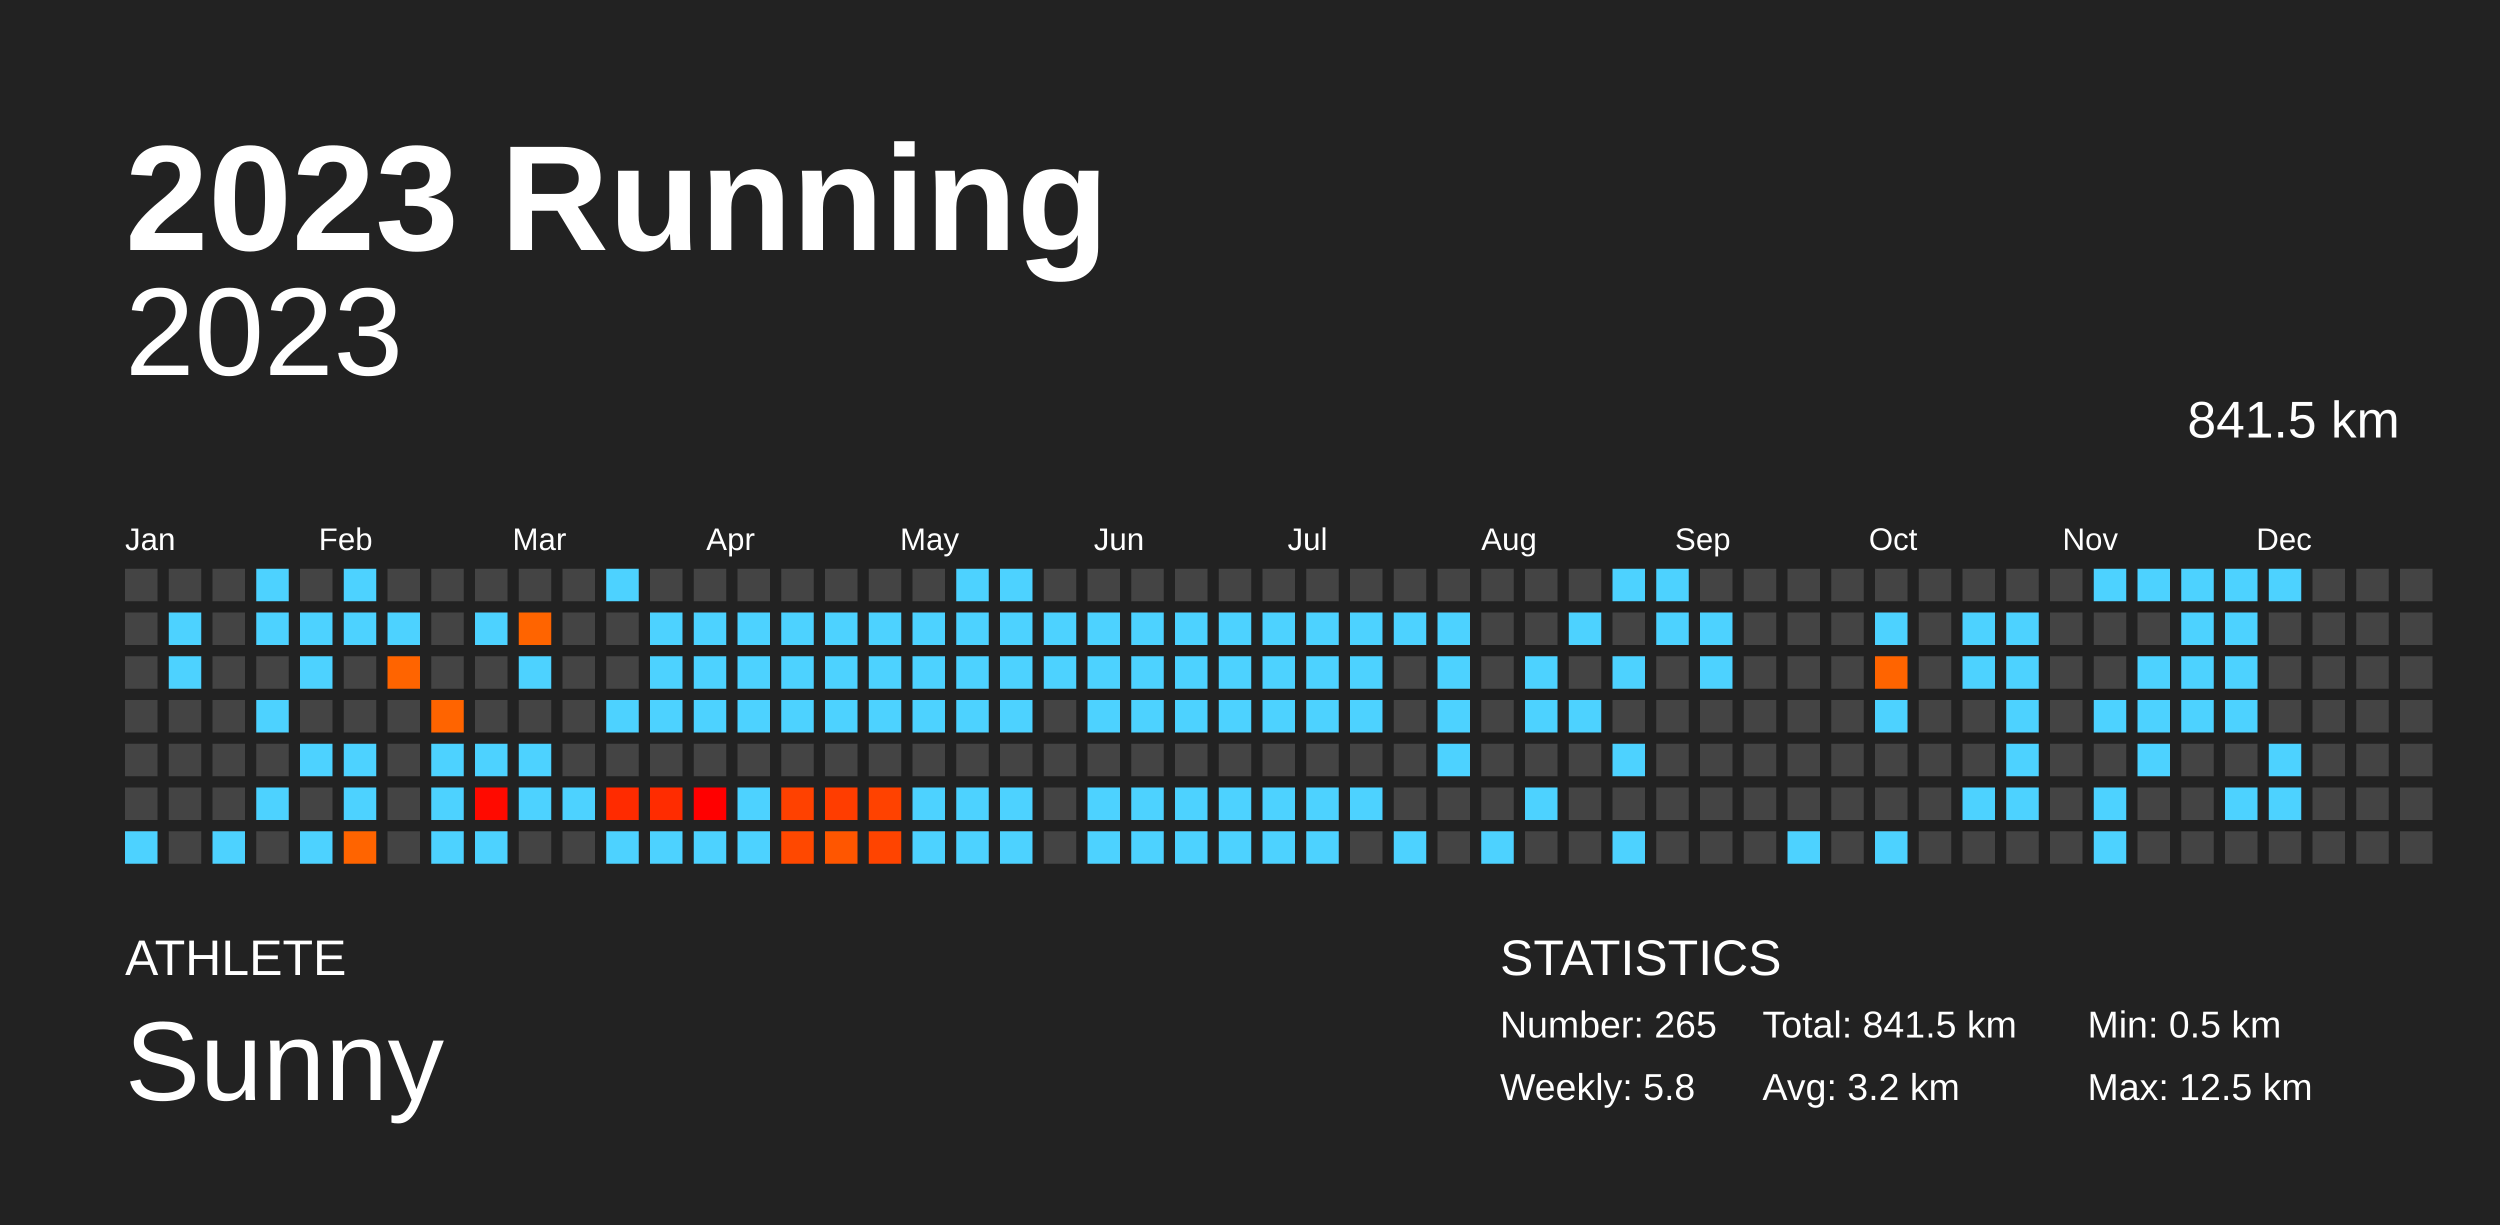
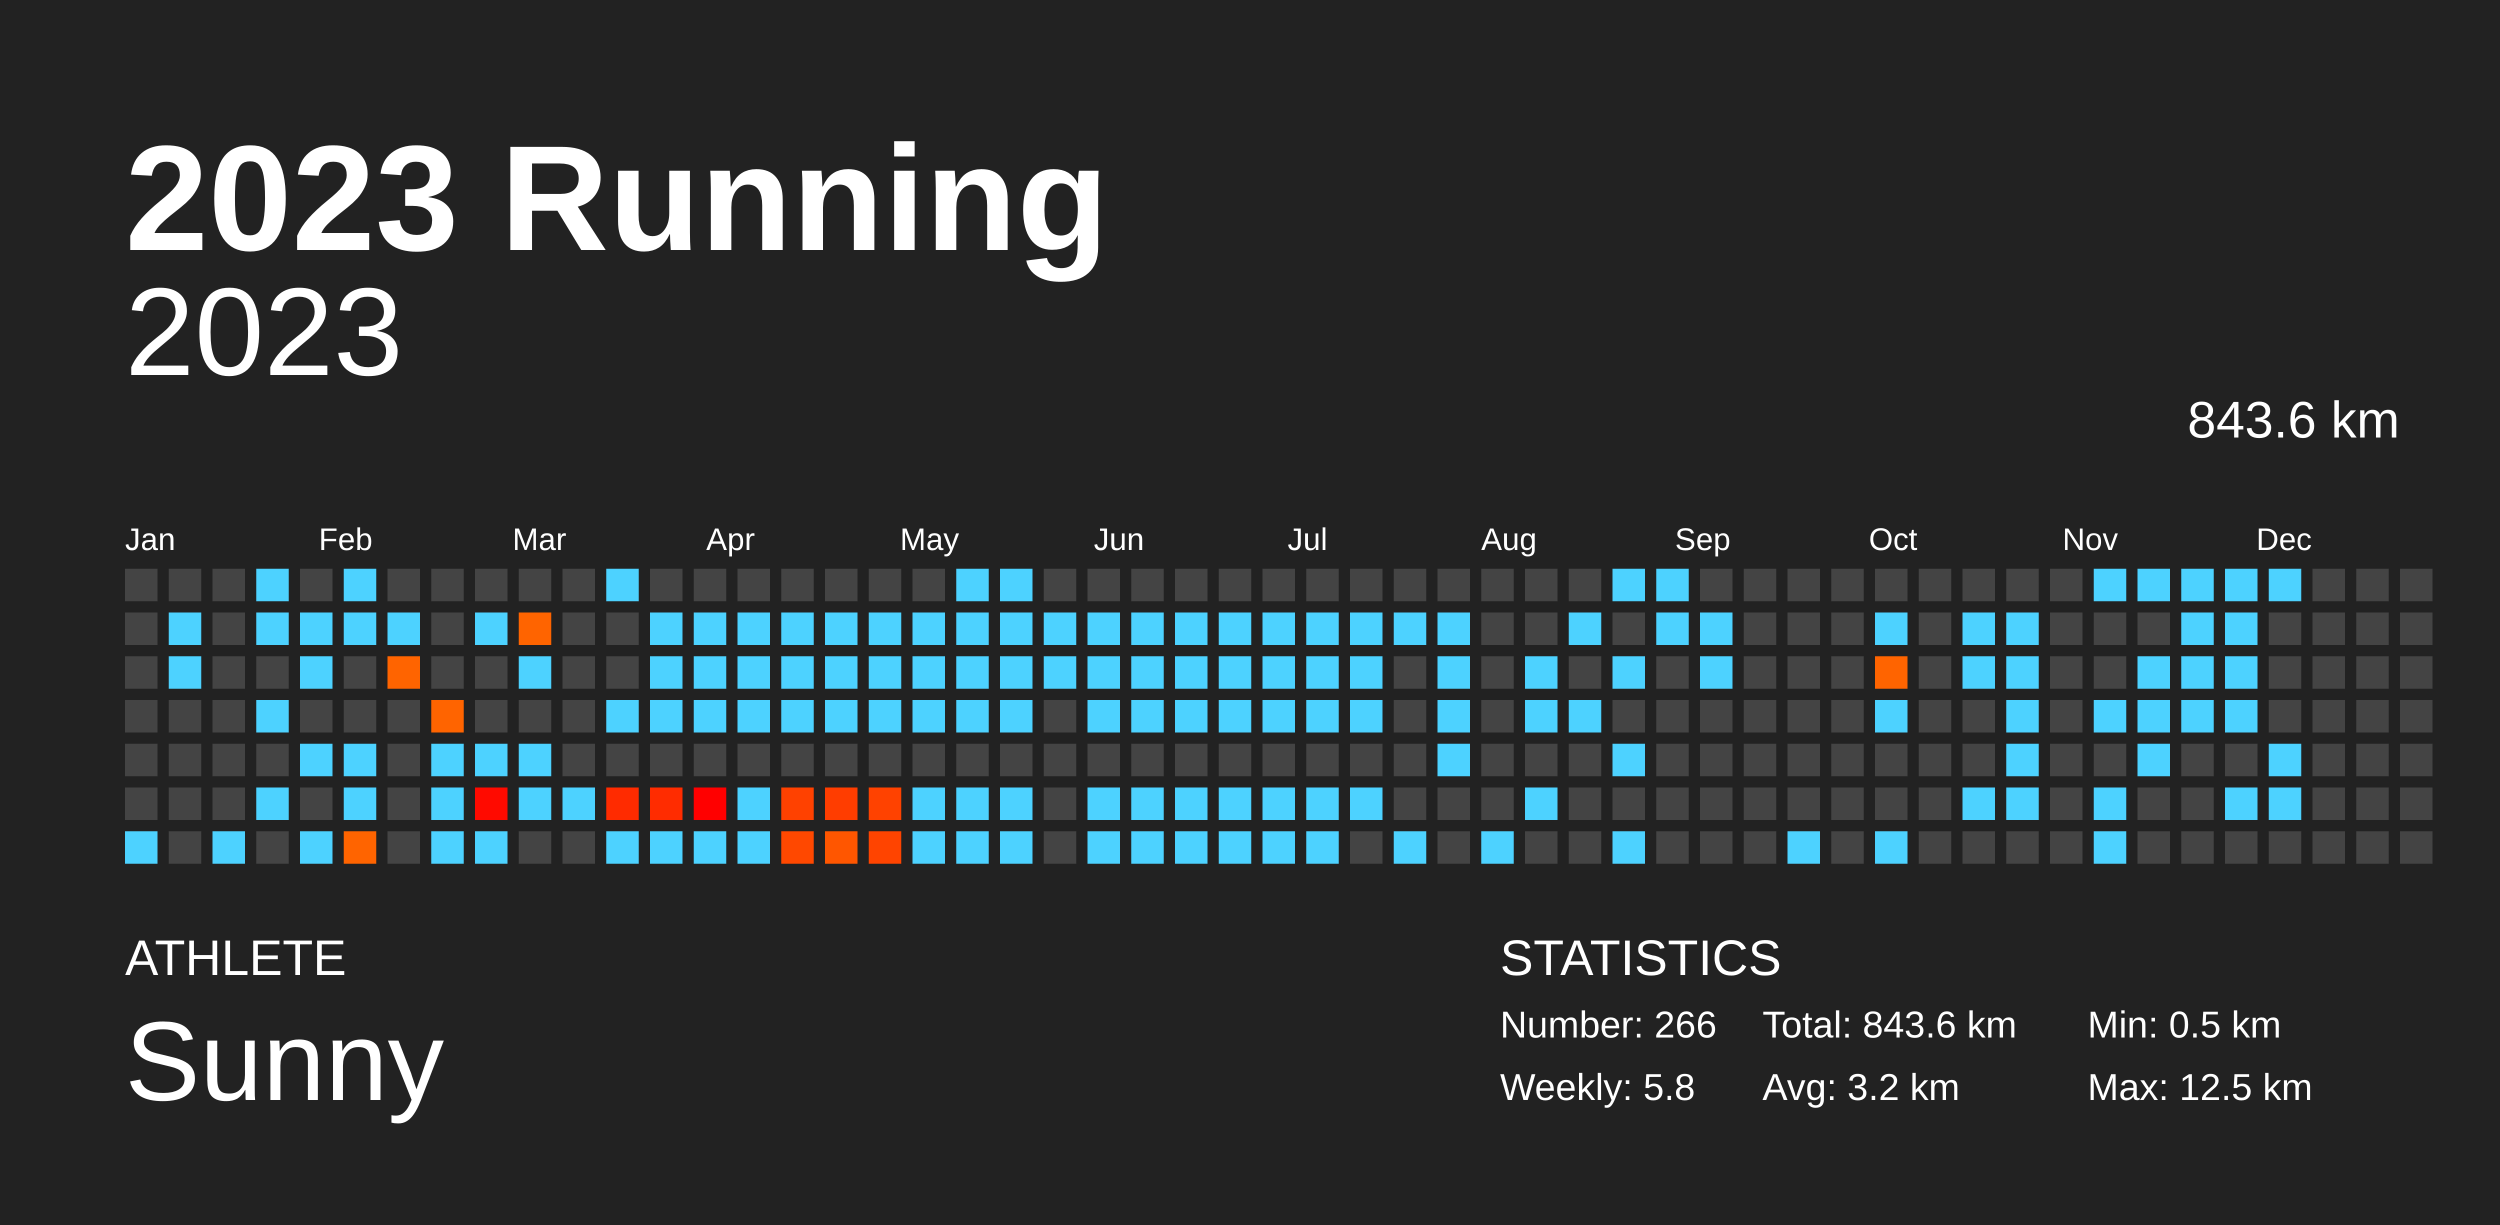
<svg xmlns="http://www.w3.org/2000/svg" baseProfile="full" height="98mm" version="1.1" viewBox="0,0,200,98" width="200mm">
  <defs />
  <rect fill="#222222" height="98" width="200" x="0" y="0" />
  <text fill="#FFFFFF" style="font-size:12px; font-family:Arial; font-weight:bold;" x="10" y="20">2023 Running</text>
  <text fill="#FFFFFF" style="font-size:4px; font-family:Arial" x="10" y="78">ATHLETE</text>
  <text fill="#FFFFFF" style="font-size:9px; font-family:Arial" x="10" y="88">Sunny</text>
  <text fill="#FFFFFF" style="font-size:4px; font-family:Arial" x="120" y="78">STATISTICS</text>
-   <text fill="#FFFFFF" style="font-size:3px; font-family:Arial" x="120" y="83">Number: 265</text>
+   <text fill="#FFFFFF" style="font-size:3px; font-family:Arial" x="120" y="83">Number: 266</text>
  <text fill="#FFFFFF" style="font-size:3px; font-family:Arial" x="120" y="88">Weekly: 5.8</text>
-   <text fill="#FFFFFF" style="font-size:3px; font-family:Arial" x="141" y="83">Total: 841.5 km</text>
+   <text fill="#FFFFFF" style="font-size:3px; font-family:Arial" x="141" y="83">Total: 843.6 km</text>
  <text fill="#FFFFFF" style="font-size:3px; font-family:Arial" x="141" y="88">Avg: 3.2 km</text>
  <text fill="#FFFFFF" style="font-size:3px; font-family:Arial" x="167" y="83">Min: 0.5 km</text>
  <text fill="#FFFFFF" style="font-size:3px; font-family:Arial" x="167" y="88">Max: 12.5 km</text>
  <text alignment-baseline="hanging" fill="#FFFFFF" style="font-size:10.0px; font-family:Arial;" x="10" y="30">2023</text>
-   <text alignment-baseline="hanging" fill="#FFFFFF" style="font-size:4.125px; font-family:Arial;" x="175" y="35">841.5 km</text>
+   <text alignment-baseline="hanging" fill="#FFFFFF" style="font-size:4.125px; font-family:Arial;" x="175" y="35">843.6 km</text>
  <text fill="#FFFFFF" style="font-size:2.5px; font-family:Arial" x="10.0" y="44">Jan</text>
  <text fill="#FFFFFF" style="font-size:2.5px; font-family:Arial" x="25.5" y="44">Feb</text>
  <text fill="#FFFFFF" style="font-size:2.5px; font-family:Arial" x="41.0" y="44">Mar</text>
  <text fill="#FFFFFF" style="font-size:2.5px; font-family:Arial" x="56.5" y="44">Apr</text>
  <text fill="#FFFFFF" style="font-size:2.5px; font-family:Arial" x="72.0" y="44">May</text>
  <text fill="#FFFFFF" style="font-size:2.5px; font-family:Arial" x="87.5" y="44">Jun</text>
  <text fill="#FFFFFF" style="font-size:2.5px; font-family:Arial" x="103.0" y="44">Jul</text>
  <text fill="#FFFFFF" style="font-size:2.5px; font-family:Arial" x="118.5" y="44">Aug</text>
  <text fill="#FFFFFF" style="font-size:2.5px; font-family:Arial" x="134.0" y="44">Sep</text>
  <text fill="#FFFFFF" style="font-size:2.5px; font-family:Arial" x="149.5" y="44">Oct</text>
  <text fill="#FFFFFF" style="font-size:2.5px; font-family:Arial" x="165.0" y="44">Nov</text>
  <text fill="#FFFFFF" style="font-size:2.5px; font-family:Arial" x="180.5" y="44">Dec</text>
  <rect fill="#444444" height="2.6" width="2.6" x="10.0" y="45.5" />
  <rect fill="#444444" height="2.6" width="2.6" x="10.0" y="49.0" />
  <rect fill="#444444" height="2.6" width="2.6" x="10.0" y="52.5" />
  <rect fill="#444444" height="2.6" width="2.6" x="10.0" y="56.0" />
  <rect fill="#444444" height="2.6" width="2.6" x="10.0" y="59.5" />
  <rect fill="#444444" height="2.6" width="2.6" x="10.0" y="63.0" />
  <rect fill="#4dd2ff" height="2.6" width="2.6" x="10.0" y="66.5" />
  <rect fill="#444444" height="2.6" width="2.6" x="13.5" y="45.5" />
  <rect fill="#4dd2ff" height="2.6" width="2.6" x="13.5" y="49.0" />
  <rect fill="#4dd2ff" height="2.6" width="2.6" x="13.5" y="52.5" />
  <rect fill="#444444" height="2.6" width="2.6" x="13.5" y="56.0" />
  <rect fill="#444444" height="2.6" width="2.6" x="13.5" y="59.5" />
  <rect fill="#444444" height="2.6" width="2.6" x="13.5" y="63.0" />
  <rect fill="#444444" height="2.6" width="2.6" x="13.5" y="66.5" />
  <rect fill="#444444" height="2.6" width="2.6" x="17.0" y="45.5" />
  <rect fill="#444444" height="2.6" width="2.6" x="17.0" y="49.0" />
  <rect fill="#444444" height="2.6" width="2.6" x="17.0" y="52.5" />
  <rect fill="#444444" height="2.6" width="2.6" x="17.0" y="56.0" />
  <rect fill="#444444" height="2.6" width="2.6" x="17.0" y="59.5" />
  <rect fill="#444444" height="2.6" width="2.6" x="17.0" y="63.0" />
  <rect fill="#4dd2ff" height="2.6" width="2.6" x="17.0" y="66.5" />
  <rect fill="#4dd2ff" height="2.6" width="2.6" x="20.5" y="45.5" />
  <rect fill="#4dd2ff" height="2.6" width="2.6" x="20.5" y="49.0" />
  <rect fill="#444444" height="2.6" width="2.6" x="20.5" y="52.5" />
  <rect fill="#4dd2ff" height="2.6" width="2.6" x="20.5" y="56.0" />
  <rect fill="#444444" height="2.6" width="2.6" x="20.5" y="59.5" />
  <rect fill="#4dd2ff" height="2.6" width="2.6" x="20.5" y="63.0" />
  <rect fill="#444444" height="2.6" width="2.6" x="20.5" y="66.5" />
  <rect fill="#444444" height="2.6" width="2.6" x="24.0" y="45.5" />
  <rect fill="#4dd2ff" height="2.6" width="2.6" x="24.0" y="49.0" />
  <rect fill="#4dd2ff" height="2.6" width="2.6" x="24.0" y="52.5" />
  <rect fill="#444444" height="2.6" width="2.6" x="24.0" y="56.0" />
  <rect fill="#4dd2ff" height="2.6" width="2.6" x="24.0" y="59.5" />
  <rect fill="#444444" height="2.6" width="2.6" x="24.0" y="63.0" />
  <rect fill="#4dd2ff" height="2.6" width="2.6" x="24.0" y="66.5" />
  <rect fill="#4dd2ff" height="2.6" width="2.6" x="27.5" y="45.5" />
  <rect fill="#4dd2ff" height="2.6" width="2.6" x="27.5" y="49.0" />
  <rect fill="#444444" height="2.6" width="2.6" x="27.5" y="52.5" />
  <rect fill="#444444" height="2.6" width="2.6" x="27.5" y="56.0" />
  <rect fill="#4dd2ff" height="2.6" width="2.6" x="27.5" y="59.5" />
  <rect fill="#4dd2ff" height="2.6" width="2.6" x="27.5" y="63.0" />
  <rect fill="#ff6400" height="2.6" width="2.6" x="27.5" y="66.5" />
  <rect fill="#444444" height="2.6" width="2.6" x="31.0" y="45.5" />
  <rect fill="#4dd2ff" height="2.6" width="2.6" x="31.0" y="49.0" />
  <rect fill="#ff6400" height="2.6" width="2.6" x="31.0" y="52.5" />
  <rect fill="#444444" height="2.6" width="2.6" x="31.0" y="56.0" />
  <rect fill="#444444" height="2.6" width="2.6" x="31.0" y="59.5" />
  <rect fill="#444444" height="2.6" width="2.6" x="31.0" y="63.0" />
  <rect fill="#444444" height="2.6" width="2.6" x="31.0" y="66.5" />
  <rect fill="#444444" height="2.6" width="2.6" x="34.5" y="45.5" />
  <rect fill="#444444" height="2.6" width="2.6" x="34.5" y="49.0" />
  <rect fill="#444444" height="2.6" width="2.6" x="34.5" y="52.5" />
  <rect fill="#ff6400" height="2.6" width="2.6" x="34.5" y="56.0" />
  <rect fill="#4dd2ff" height="2.6" width="2.6" x="34.5" y="59.5" />
  <rect fill="#4dd2ff" height="2.6" width="2.6" x="34.5" y="63.0" />
  <rect fill="#4dd2ff" height="2.6" width="2.6" x="34.5" y="66.5" />
  <rect fill="#444444" height="2.6" width="2.6" x="38.0" y="45.5" />
  <rect fill="#4dd2ff" height="2.6" width="2.6" x="38.0" y="49.0" />
  <rect fill="#444444" height="2.6" width="2.6" x="38.0" y="52.5" />
  <rect fill="#444444" height="2.6" width="2.6" x="38.0" y="56.0" />
  <rect fill="#4dd2ff" height="2.6" width="2.6" x="38.0" y="59.5" />
  <rect fill="#ff0a00" height="2.6" width="2.6" x="38.0" y="63.0" />
  <rect fill="#4dd2ff" height="2.6" width="2.6" x="38.0" y="66.5" />
  <rect fill="#444444" height="2.6" width="2.6" x="41.5" y="45.5" />
  <rect fill="#ff6400" height="2.6" width="2.6" x="41.5" y="49.0" />
  <rect fill="#4dd2ff" height="2.6" width="2.6" x="41.5" y="52.5" />
  <rect fill="#444444" height="2.6" width="2.6" x="41.5" y="56.0" />
  <rect fill="#4dd2ff" height="2.6" width="2.6" x="41.5" y="59.5" />
  <rect fill="#4dd2ff" height="2.6" width="2.6" x="41.5" y="63.0" />
  <rect fill="#444444" height="2.6" width="2.6" x="41.5" y="66.5" />
  <rect fill="#444444" height="2.6" width="2.6" x="45.0" y="45.5" />
  <rect fill="#444444" height="2.6" width="2.6" x="45.0" y="49.0" />
  <rect fill="#444444" height="2.6" width="2.6" x="45.0" y="52.5" />
  <rect fill="#444444" height="2.6" width="2.6" x="45.0" y="56.0" />
  <rect fill="#444444" height="2.6" width="2.6" x="45.0" y="59.5" />
  <rect fill="#4dd2ff" height="2.6" width="2.6" x="45.0" y="63.0" />
  <rect fill="#444444" height="2.6" width="2.6" x="45.0" y="66.5" />
  <rect fill="#4dd2ff" height="2.6" width="2.6" x="48.5" y="45.5" />
  <rect fill="#444444" height="2.6" width="2.6" x="48.5" y="49.0" />
  <rect fill="#444444" height="2.6" width="2.6" x="48.5" y="52.5" />
  <rect fill="#4dd2ff" height="2.6" width="2.6" x="48.5" y="56.0" />
  <rect fill="#444444" height="2.6" width="2.6" x="48.5" y="59.5" />
  <rect fill="#ff2b00" height="2.6" width="2.6" x="48.5" y="63.0" />
  <rect fill="#4dd2ff" height="2.6" width="2.6" x="48.5" y="66.5" />
  <rect fill="#444444" height="2.6" width="2.6" x="52.0" y="45.5" />
  <rect fill="#4dd2ff" height="2.6" width="2.6" x="52.0" y="49.0" />
  <rect fill="#4dd2ff" height="2.6" width="2.6" x="52.0" y="52.5" />
  <rect fill="#4dd2ff" height="2.6" width="2.6" x="52.0" y="56.0" />
  <rect fill="#444444" height="2.6" width="2.6" x="52.0" y="59.5" />
  <rect fill="#ff2c00" height="2.6" width="2.6" x="52.0" y="63.0" />
  <rect fill="#4dd2ff" height="2.6" width="2.6" x="52.0" y="66.5" />
  <rect fill="#444444" height="2.6" width="2.6" x="55.5" y="45.5" />
  <rect fill="#4dd2ff" height="2.6" width="2.6" x="55.5" y="49.0" />
  <rect fill="#4dd2ff" height="2.6" width="2.6" x="55.5" y="52.5" />
  <rect fill="#4dd2ff" height="2.6" width="2.6" x="55.5" y="56.0" />
  <rect fill="#444444" height="2.6" width="2.6" x="55.5" y="59.5" />
  <rect fill="#ff0000" height="2.6" width="2.6" x="55.5" y="63.0" />
  <rect fill="#4dd2ff" height="2.6" width="2.6" x="55.5" y="66.5" />
  <rect fill="#444444" height="2.6" width="2.6" x="59.0" y="45.5" />
  <rect fill="#4dd2ff" height="2.6" width="2.6" x="59.0" y="49.0" />
  <rect fill="#4dd2ff" height="2.6" width="2.6" x="59.0" y="52.5" />
  <rect fill="#4dd2ff" height="2.6" width="2.6" x="59.0" y="56.0" />
  <rect fill="#444444" height="2.6" width="2.6" x="59.0" y="59.5" />
  <rect fill="#4dd2ff" height="2.6" width="2.6" x="59.0" y="63.0" />
  <rect fill="#4dd2ff" height="2.6" width="2.6" x="59.0" y="66.5" />
  <rect fill="#444444" height="2.6" width="2.6" x="62.5" y="45.5" />
  <rect fill="#4dd2ff" height="2.6" width="2.6" x="62.5" y="49.0" />
  <rect fill="#4dd2ff" height="2.6" width="2.6" x="62.5" y="52.5" />
  <rect fill="#4dd2ff" height="2.6" width="2.6" x="62.5" y="56.0" />
  <rect fill="#444444" height="2.6" width="2.6" x="62.5" y="59.5" />
  <rect fill="#ff4100" height="2.6" width="2.6" x="62.5" y="63.0" />
  <rect fill="#ff4800" height="2.6" width="2.6" x="62.5" y="66.5" />
  <rect fill="#444444" height="2.6" width="2.6" x="66.0" y="45.5" />
  <rect fill="#4dd2ff" height="2.6" width="2.6" x="66.0" y="49.0" />
  <rect fill="#4dd2ff" height="2.6" width="2.6" x="66.0" y="52.5" />
  <rect fill="#4dd2ff" height="2.6" width="2.6" x="66.0" y="56.0" />
  <rect fill="#444444" height="2.6" width="2.6" x="66.0" y="59.5" />
  <rect fill="#ff3d00" height="2.6" width="2.6" x="66.0" y="63.0" />
  <rect fill="#ff5600" height="2.6" width="2.6" x="66.0" y="66.5" />
  <rect fill="#444444" height="2.6" width="2.6" x="69.5" y="45.5" />
  <rect fill="#4dd2ff" height="2.6" width="2.6" x="69.5" y="49.0" />
  <rect fill="#4dd2ff" height="2.6" width="2.6" x="69.5" y="52.5" />
  <rect fill="#4dd2ff" height="2.6" width="2.6" x="69.5" y="56.0" />
  <rect fill="#444444" height="2.6" width="2.6" x="69.5" y="59.5" />
  <rect fill="#ff4200" height="2.6" width="2.6" x="69.5" y="63.0" />
  <rect fill="#ff4400" height="2.6" width="2.6" x="69.5" y="66.5" />
  <rect fill="#444444" height="2.6" width="2.6" x="73.0" y="45.5" />
  <rect fill="#4dd2ff" height="2.6" width="2.6" x="73.0" y="49.0" />
  <rect fill="#4dd2ff" height="2.6" width="2.6" x="73.0" y="52.5" />
  <rect fill="#4dd2ff" height="2.6" width="2.6" x="73.0" y="56.0" />
  <rect fill="#444444" height="2.6" width="2.6" x="73.0" y="59.5" />
  <rect fill="#4dd2ff" height="2.6" width="2.6" x="73.0" y="63.0" />
  <rect fill="#4dd2ff" height="2.6" width="2.6" x="73.0" y="66.5" />
  <rect fill="#4dd2ff" height="2.6" width="2.6" x="76.5" y="45.5" />
  <rect fill="#4dd2ff" height="2.6" width="2.6" x="76.5" y="49.0" />
  <rect fill="#4dd2ff" height="2.6" width="2.6" x="76.5" y="52.5" />
  <rect fill="#4dd2ff" height="2.6" width="2.6" x="76.5" y="56.0" />
  <rect fill="#444444" height="2.6" width="2.6" x="76.5" y="59.5" />
  <rect fill="#4dd2ff" height="2.6" width="2.6" x="76.5" y="63.0" />
  <rect fill="#4dd2ff" height="2.6" width="2.6" x="76.5" y="66.5" />
  <rect fill="#4dd2ff" height="2.6" width="2.6" x="80.0" y="45.5" />
  <rect fill="#4dd2ff" height="2.6" width="2.6" x="80.0" y="49.0" />
  <rect fill="#4dd2ff" height="2.6" width="2.6" x="80.0" y="52.5" />
  <rect fill="#4dd2ff" height="2.6" width="2.6" x="80.0" y="56.0" />
  <rect fill="#444444" height="2.6" width="2.6" x="80.0" y="59.5" />
  <rect fill="#4dd2ff" height="2.6" width="2.6" x="80.0" y="63.0" />
  <rect fill="#4dd2ff" height="2.6" width="2.6" x="80.0" y="66.5" />
  <rect fill="#444444" height="2.6" width="2.6" x="83.5" y="45.5" />
  <rect fill="#4dd2ff" height="2.6" width="2.6" x="83.5" y="49.0" />
  <rect fill="#4dd2ff" height="2.6" width="2.6" x="83.5" y="52.5" />
  <rect fill="#444444" height="2.6" width="2.6" x="83.5" y="56.0" />
  <rect fill="#444444" height="2.6" width="2.6" x="83.5" y="59.5" />
  <rect fill="#444444" height="2.6" width="2.6" x="83.5" y="63.0" />
  <rect fill="#444444" height="2.6" width="2.6" x="83.5" y="66.5" />
  <rect fill="#444444" height="2.6" width="2.6" x="87.0" y="45.5" />
  <rect fill="#4dd2ff" height="2.6" width="2.6" x="87.0" y="49.0" />
  <rect fill="#4dd2ff" height="2.6" width="2.6" x="87.0" y="52.5" />
  <rect fill="#4dd2ff" height="2.6" width="2.6" x="87.0" y="56.0" />
  <rect fill="#444444" height="2.6" width="2.6" x="87.0" y="59.5" />
  <rect fill="#4dd2ff" height="2.6" width="2.6" x="87.0" y="63.0" />
  <rect fill="#4dd2ff" height="2.6" width="2.6" x="87.0" y="66.5" />
  <rect fill="#444444" height="2.6" width="2.6" x="90.5" y="45.5" />
  <rect fill="#4dd2ff" height="2.6" width="2.6" x="90.5" y="49.0" />
  <rect fill="#4dd2ff" height="2.6" width="2.6" x="90.5" y="52.5" />
  <rect fill="#4dd2ff" height="2.6" width="2.6" x="90.5" y="56.0" />
  <rect fill="#444444" height="2.6" width="2.6" x="90.5" y="59.5" />
  <rect fill="#4dd2ff" height="2.6" width="2.6" x="90.5" y="63.0" />
  <rect fill="#4dd2ff" height="2.6" width="2.6" x="90.5" y="66.5" />
  <rect fill="#444444" height="2.6" width="2.6" x="94.0" y="45.5" />
  <rect fill="#4dd2ff" height="2.6" width="2.6" x="94.0" y="49.0" />
  <rect fill="#4dd2ff" height="2.6" width="2.6" x="94.0" y="52.5" />
  <rect fill="#4dd2ff" height="2.6" width="2.6" x="94.0" y="56.0" />
  <rect fill="#444444" height="2.6" width="2.6" x="94.0" y="59.5" />
  <rect fill="#4dd2ff" height="2.6" width="2.6" x="94.0" y="63.0" />
  <rect fill="#4dd2ff" height="2.6" width="2.6" x="94.0" y="66.5" />
  <rect fill="#444444" height="2.6" width="2.6" x="97.5" y="45.5" />
  <rect fill="#4dd2ff" height="2.6" width="2.6" x="97.5" y="49.0" />
  <rect fill="#4dd2ff" height="2.6" width="2.6" x="97.5" y="52.5" />
  <rect fill="#4dd2ff" height="2.6" width="2.6" x="97.5" y="56.0" />
  <rect fill="#444444" height="2.6" width="2.6" x="97.5" y="59.5" />
  <rect fill="#4dd2ff" height="2.6" width="2.6" x="97.5" y="63.0" />
  <rect fill="#4dd2ff" height="2.6" width="2.6" x="97.5" y="66.5" />
  <rect fill="#444444" height="2.6" width="2.6" x="101.0" y="45.5" />
  <rect fill="#4dd2ff" height="2.6" width="2.6" x="101.0" y="49.0" />
  <rect fill="#4dd2ff" height="2.6" width="2.6" x="101.0" y="52.5" />
  <rect fill="#4dd2ff" height="2.6" width="2.6" x="101.0" y="56.0" />
  <rect fill="#444444" height="2.6" width="2.6" x="101.0" y="59.5" />
  <rect fill="#4dd2ff" height="2.6" width="2.6" x="101.0" y="63.0" />
  <rect fill="#4dd2ff" height="2.6" width="2.6" x="101.0" y="66.5" />
  <rect fill="#444444" height="2.6" width="2.6" x="104.5" y="45.5" />
  <rect fill="#4dd2ff" height="2.6" width="2.6" x="104.5" y="49.0" />
  <rect fill="#4dd2ff" height="2.6" width="2.6" x="104.5" y="52.5" />
  <rect fill="#4dd2ff" height="2.6" width="2.6" x="104.5" y="56.0" />
  <rect fill="#444444" height="2.6" width="2.6" x="104.5" y="59.5" />
  <rect fill="#4dd2ff" height="2.6" width="2.6" x="104.5" y="63.0" />
  <rect fill="#4dd2ff" height="2.6" width="2.6" x="104.5" y="66.5" />
  <rect fill="#444444" height="2.6" width="2.6" x="108.0" y="45.5" />
  <rect fill="#4dd2ff" height="2.6" width="2.6" x="108.0" y="49.0" />
  <rect fill="#4dd2ff" height="2.6" width="2.6" x="108.0" y="52.5" />
  <rect fill="#4dd2ff" height="2.6" width="2.6" x="108.0" y="56.0" />
  <rect fill="#444444" height="2.6" width="2.6" x="108.0" y="59.5" />
  <rect fill="#4dd2ff" height="2.6" width="2.6" x="108.0" y="63.0" />
  <rect fill="#444444" height="2.6" width="2.6" x="108.0" y="66.5" />
  <rect fill="#444444" height="2.6" width="2.6" x="111.5" y="45.5" />
  <rect fill="#4dd2ff" height="2.6" width="2.6" x="111.5" y="49.0" />
  <rect fill="#444444" height="2.6" width="2.6" x="111.5" y="52.5" />
  <rect fill="#444444" height="2.6" width="2.6" x="111.5" y="56.0" />
  <rect fill="#444444" height="2.6" width="2.6" x="111.5" y="59.5" />
  <rect fill="#444444" height="2.6" width="2.6" x="111.5" y="63.0" />
  <rect fill="#4dd2ff" height="2.6" width="2.6" x="111.5" y="66.5" />
  <rect fill="#444444" height="2.6" width="2.6" x="115.0" y="45.5" />
  <rect fill="#4dd2ff" height="2.6" width="2.6" x="115.0" y="49.0" />
  <rect fill="#4dd2ff" height="2.6" width="2.6" x="115.0" y="52.5" />
  <rect fill="#4dd2ff" height="2.6" width="2.6" x="115.0" y="56.0" />
  <rect fill="#4dd2ff" height="2.6" width="2.6" x="115.0" y="59.5" />
  <rect fill="#444444" height="2.6" width="2.6" x="115.0" y="63.0" />
  <rect fill="#444444" height="2.6" width="2.6" x="115.0" y="66.5" />
  <rect fill="#444444" height="2.6" width="2.6" x="118.5" y="45.5" />
  <rect fill="#444444" height="2.6" width="2.6" x="118.5" y="49.0" />
  <rect fill="#444444" height="2.6" width="2.6" x="118.5" y="52.5" />
  <rect fill="#444444" height="2.6" width="2.6" x="118.5" y="56.0" />
  <rect fill="#444444" height="2.6" width="2.6" x="118.5" y="59.5" />
  <rect fill="#444444" height="2.6" width="2.6" x="118.5" y="63.0" />
  <rect fill="#4dd2ff" height="2.6" width="2.6" x="118.5" y="66.5" />
  <rect fill="#444444" height="2.6" width="2.6" x="122.0" y="45.5" />
  <rect fill="#444444" height="2.6" width="2.6" x="122.0" y="49.0" />
  <rect fill="#4dd2ff" height="2.6" width="2.6" x="122.0" y="52.5" />
  <rect fill="#4dd2ff" height="2.6" width="2.6" x="122.0" y="56.0" />
  <rect fill="#444444" height="2.6" width="2.6" x="122.0" y="59.5" />
  <rect fill="#4dd2ff" height="2.6" width="2.6" x="122.0" y="63.0" />
  <rect fill="#444444" height="2.6" width="2.6" x="122.0" y="66.5" />
  <rect fill="#444444" height="2.6" width="2.6" x="125.5" y="45.5" />
  <rect fill="#4dd2ff" height="2.6" width="2.6" x="125.5" y="49.0" />
  <rect fill="#444444" height="2.6" width="2.6" x="125.5" y="52.5" />
  <rect fill="#4dd2ff" height="2.6" width="2.6" x="125.5" y="56.0" />
  <rect fill="#444444" height="2.6" width="2.6" x="125.5" y="59.5" />
  <rect fill="#444444" height="2.6" width="2.6" x="125.5" y="63.0" />
  <rect fill="#444444" height="2.6" width="2.6" x="125.5" y="66.5" />
  <rect fill="#4dd2ff" height="2.6" width="2.6" x="129.0" y="45.5" />
  <rect fill="#444444" height="2.6" width="2.6" x="129.0" y="49.0" />
  <rect fill="#4dd2ff" height="2.6" width="2.6" x="129.0" y="52.5" />
  <rect fill="#444444" height="2.6" width="2.6" x="129.0" y="56.0" />
  <rect fill="#4dd2ff" height="2.6" width="2.6" x="129.0" y="59.5" />
  <rect fill="#444444" height="2.6" width="2.6" x="129.0" y="63.0" />
  <rect fill="#4dd2ff" height="2.6" width="2.6" x="129.0" y="66.5" />
  <rect fill="#4dd2ff" height="2.6" width="2.6" x="132.5" y="45.5" />
  <rect fill="#4dd2ff" height="2.6" width="2.6" x="132.5" y="49.0" />
  <rect fill="#444444" height="2.6" width="2.6" x="132.5" y="52.5" />
  <rect fill="#444444" height="2.6" width="2.6" x="132.5" y="56.0" />
  <rect fill="#444444" height="2.6" width="2.6" x="132.5" y="59.5" />
  <rect fill="#444444" height="2.6" width="2.6" x="132.5" y="63.0" />
  <rect fill="#444444" height="2.6" width="2.6" x="132.5" y="66.5" />
  <rect fill="#444444" height="2.6" width="2.6" x="136.0" y="45.5" />
  <rect fill="#4dd2ff" height="2.6" width="2.6" x="136.0" y="49.0" />
  <rect fill="#4dd2ff" height="2.6" width="2.6" x="136.0" y="52.5" />
  <rect fill="#444444" height="2.6" width="2.6" x="136.0" y="56.0" />
  <rect fill="#444444" height="2.6" width="2.6" x="136.0" y="59.5" />
  <rect fill="#444444" height="2.6" width="2.6" x="136.0" y="63.0" />
  <rect fill="#444444" height="2.6" width="2.6" x="136.0" y="66.5" />
  <rect fill="#444444" height="2.6" width="2.6" x="139.5" y="45.5" />
  <rect fill="#444444" height="2.6" width="2.6" x="139.5" y="49.0" />
  <rect fill="#444444" height="2.6" width="2.6" x="139.5" y="52.5" />
  <rect fill="#444444" height="2.6" width="2.6" x="139.5" y="56.0" />
  <rect fill="#444444" height="2.6" width="2.6" x="139.5" y="59.5" />
  <rect fill="#444444" height="2.6" width="2.6" x="139.5" y="63.0" />
  <rect fill="#444444" height="2.6" width="2.6" x="139.5" y="66.5" />
  <rect fill="#444444" height="2.6" width="2.6" x="143.0" y="45.5" />
  <rect fill="#444444" height="2.6" width="2.6" x="143.0" y="49.0" />
  <rect fill="#444444" height="2.6" width="2.6" x="143.0" y="52.5" />
  <rect fill="#444444" height="2.6" width="2.6" x="143.0" y="56.0" />
  <rect fill="#444444" height="2.6" width="2.6" x="143.0" y="59.5" />
  <rect fill="#444444" height="2.6" width="2.6" x="143.0" y="63.0" />
  <rect fill="#4dd2ff" height="2.6" width="2.6" x="143.0" y="66.5" />
  <rect fill="#444444" height="2.6" width="2.6" x="146.5" y="45.5" />
  <rect fill="#444444" height="2.6" width="2.6" x="146.5" y="49.0" />
  <rect fill="#444444" height="2.6" width="2.6" x="146.5" y="52.5" />
  <rect fill="#444444" height="2.6" width="2.6" x="146.5" y="56.0" />
  <rect fill="#444444" height="2.6" width="2.6" x="146.5" y="59.5" />
  <rect fill="#444444" height="2.6" width="2.6" x="146.5" y="63.0" />
  <rect fill="#444444" height="2.6" width="2.6" x="146.5" y="66.5" />
  <rect fill="#444444" height="2.6" width="2.6" x="150.0" y="45.5" />
  <rect fill="#4dd2ff" height="2.6" width="2.6" x="150.0" y="49.0" />
  <rect fill="#ff6400" height="2.6" width="2.6" x="150.0" y="52.5" />
  <rect fill="#4dd2ff" height="2.6" width="2.6" x="150.0" y="56.0" />
  <rect fill="#444444" height="2.6" width="2.6" x="150.0" y="59.5" />
  <rect fill="#444444" height="2.6" width="2.6" x="150.0" y="63.0" />
  <rect fill="#4dd2ff" height="2.6" width="2.6" x="150.0" y="66.5" />
  <rect fill="#444444" height="2.6" width="2.6" x="153.5" y="45.5" />
  <rect fill="#444444" height="2.6" width="2.6" x="153.5" y="49.0" />
  <rect fill="#444444" height="2.6" width="2.6" x="153.5" y="52.5" />
  <rect fill="#444444" height="2.6" width="2.6" x="153.5" y="56.0" />
  <rect fill="#444444" height="2.6" width="2.6" x="153.5" y="59.5" />
  <rect fill="#444444" height="2.6" width="2.6" x="153.5" y="63.0" />
  <rect fill="#444444" height="2.6" width="2.6" x="153.5" y="66.5" />
  <rect fill="#444444" height="2.6" width="2.6" x="157.0" y="45.5" />
  <rect fill="#4dd2ff" height="2.6" width="2.6" x="157.0" y="49.0" />
  <rect fill="#4dd2ff" height="2.6" width="2.6" x="157.0" y="52.5" />
  <rect fill="#444444" height="2.6" width="2.6" x="157.0" y="56.0" />
  <rect fill="#444444" height="2.6" width="2.6" x="157.0" y="59.5" />
  <rect fill="#4dd2ff" height="2.6" width="2.6" x="157.0" y="63.0" />
  <rect fill="#444444" height="2.6" width="2.6" x="157.0" y="66.5" />
  <rect fill="#444444" height="2.6" width="2.6" x="160.5" y="45.5" />
  <rect fill="#4dd2ff" height="2.6" width="2.6" x="160.5" y="49.0" />
  <rect fill="#4dd2ff" height="2.6" width="2.6" x="160.5" y="52.5" />
  <rect fill="#4dd2ff" height="2.6" width="2.6" x="160.5" y="56.0" />
  <rect fill="#4dd2ff" height="2.6" width="2.6" x="160.5" y="59.5" />
  <rect fill="#4dd2ff" height="2.6" width="2.6" x="160.5" y="63.0" />
  <rect fill="#444444" height="2.6" width="2.6" x="160.5" y="66.5" />
  <rect fill="#444444" height="2.6" width="2.6" x="164.0" y="45.5" />
  <rect fill="#444444" height="2.6" width="2.6" x="164.0" y="49.0" />
  <rect fill="#444444" height="2.6" width="2.6" x="164.0" y="52.5" />
  <rect fill="#444444" height="2.6" width="2.6" x="164.0" y="56.0" />
  <rect fill="#444444" height="2.6" width="2.6" x="164.0" y="59.5" />
  <rect fill="#444444" height="2.6" width="2.6" x="164.0" y="63.0" />
  <rect fill="#444444" height="2.6" width="2.6" x="164.0" y="66.5" />
  <rect fill="#4dd2ff" height="2.6" width="2.6" x="167.5" y="45.5" />
  <rect fill="#444444" height="2.6" width="2.6" x="167.5" y="49.0" />
  <rect fill="#444444" height="2.6" width="2.6" x="167.5" y="52.5" />
  <rect fill="#4dd2ff" height="2.6" width="2.6" x="167.5" y="56.0" />
  <rect fill="#444444" height="2.6" width="2.6" x="167.5" y="59.5" />
  <rect fill="#4dd2ff" height="2.6" width="2.6" x="167.5" y="63.0" />
  <rect fill="#4dd2ff" height="2.6" width="2.6" x="167.5" y="66.5" />
  <rect fill="#4dd2ff" height="2.6" width="2.6" x="171.0" y="45.5" />
  <rect fill="#444444" height="2.6" width="2.6" x="171.0" y="49.0" />
  <rect fill="#4dd2ff" height="2.6" width="2.6" x="171.0" y="52.5" />
  <rect fill="#4dd2ff" height="2.6" width="2.6" x="171.0" y="56.0" />
  <rect fill="#4dd2ff" height="2.6" width="2.6" x="171.0" y="59.5" />
  <rect fill="#444444" height="2.6" width="2.6" x="171.0" y="63.0" />
  <rect fill="#444444" height="2.6" width="2.6" x="171.0" y="66.5" />
  <rect fill="#4dd2ff" height="2.6" width="2.6" x="174.5" y="45.5" />
  <rect fill="#4dd2ff" height="2.6" width="2.6" x="174.5" y="49.0" />
  <rect fill="#4dd2ff" height="2.6" width="2.6" x="174.5" y="52.5" />
  <rect fill="#4dd2ff" height="2.6" width="2.6" x="174.5" y="56.0" />
  <rect fill="#444444" height="2.6" width="2.6" x="174.5" y="59.5" />
  <rect fill="#444444" height="2.6" width="2.6" x="174.5" y="63.0" />
  <rect fill="#444444" height="2.6" width="2.6" x="174.5" y="66.5" />
  <rect fill="#4dd2ff" height="2.6" width="2.6" x="178.0" y="45.5" />
  <rect fill="#4dd2ff" height="2.6" width="2.6" x="178.0" y="49.0" />
  <rect fill="#4dd2ff" height="2.6" width="2.6" x="178.0" y="52.5" />
  <rect fill="#4dd2ff" height="2.6" width="2.6" x="178.0" y="56.0" />
  <rect fill="#444444" height="2.6" width="2.6" x="178.0" y="59.5" />
  <rect fill="#4dd2ff" height="2.6" width="2.6" x="178.0" y="63.0" />
  <rect fill="#444444" height="2.6" width="2.6" x="178.0" y="66.5" />
  <rect fill="#4dd2ff" height="2.6" width="2.6" x="181.5" y="45.5" />
  <rect fill="#444444" height="2.6" width="2.6" x="181.5" y="49.0" />
  <rect fill="#444444" height="2.6" width="2.6" x="181.5" y="52.5" />
  <rect fill="#444444" height="2.6" width="2.6" x="181.5" y="56.0" />
  <rect fill="#4dd2ff" height="2.6" width="2.6" x="181.5" y="59.5" />
  <rect fill="#4dd2ff" height="2.6" width="2.6" x="181.5" y="63.0" />
  <rect fill="#444444" height="2.6" width="2.6" x="181.5" y="66.5" />
  <rect fill="#444444" height="2.6" width="2.6" x="185.0" y="45.5" />
  <rect fill="#444444" height="2.6" width="2.6" x="185.0" y="49.0" />
  <rect fill="#444444" height="2.6" width="2.6" x="185.0" y="52.5" />
  <rect fill="#444444" height="2.6" width="2.6" x="185.0" y="56.0" />
  <rect fill="#444444" height="2.6" width="2.6" x="185.0" y="59.5" />
  <rect fill="#444444" height="2.6" width="2.6" x="185.0" y="63.0" />
  <rect fill="#444444" height="2.6" width="2.6" x="185.0" y="66.5" />
  <rect fill="#444444" height="2.6" width="2.6" x="188.5" y="45.5" />
  <rect fill="#444444" height="2.6" width="2.6" x="188.5" y="49.0" />
  <rect fill="#444444" height="2.6" width="2.6" x="188.5" y="52.5" />
  <rect fill="#444444" height="2.6" width="2.6" x="188.5" y="56.0" />
  <rect fill="#444444" height="2.6" width="2.6" x="188.5" y="59.5" />
  <rect fill="#444444" height="2.6" width="2.6" x="188.5" y="63.0" />
  <rect fill="#444444" height="2.6" width="2.6" x="188.5" y="66.5" />
  <rect fill="#444444" height="2.6" width="2.6" x="192.0" y="45.5" />
  <rect fill="#444444" height="2.6" width="2.6" x="192.0" y="49.0" />
  <rect fill="#444444" height="2.6" width="2.6" x="192.0" y="52.5" />
  <rect fill="#444444" height="2.6" width="2.6" x="192.0" y="56.0" />
  <rect fill="#444444" height="2.6" width="2.6" x="192.0" y="59.5" />
  <rect fill="#444444" height="2.6" width="2.6" x="192.0" y="63.0" />
  <rect fill="#444444" height="2.6" width="2.6" x="192.0" y="66.5" />
</svg>
